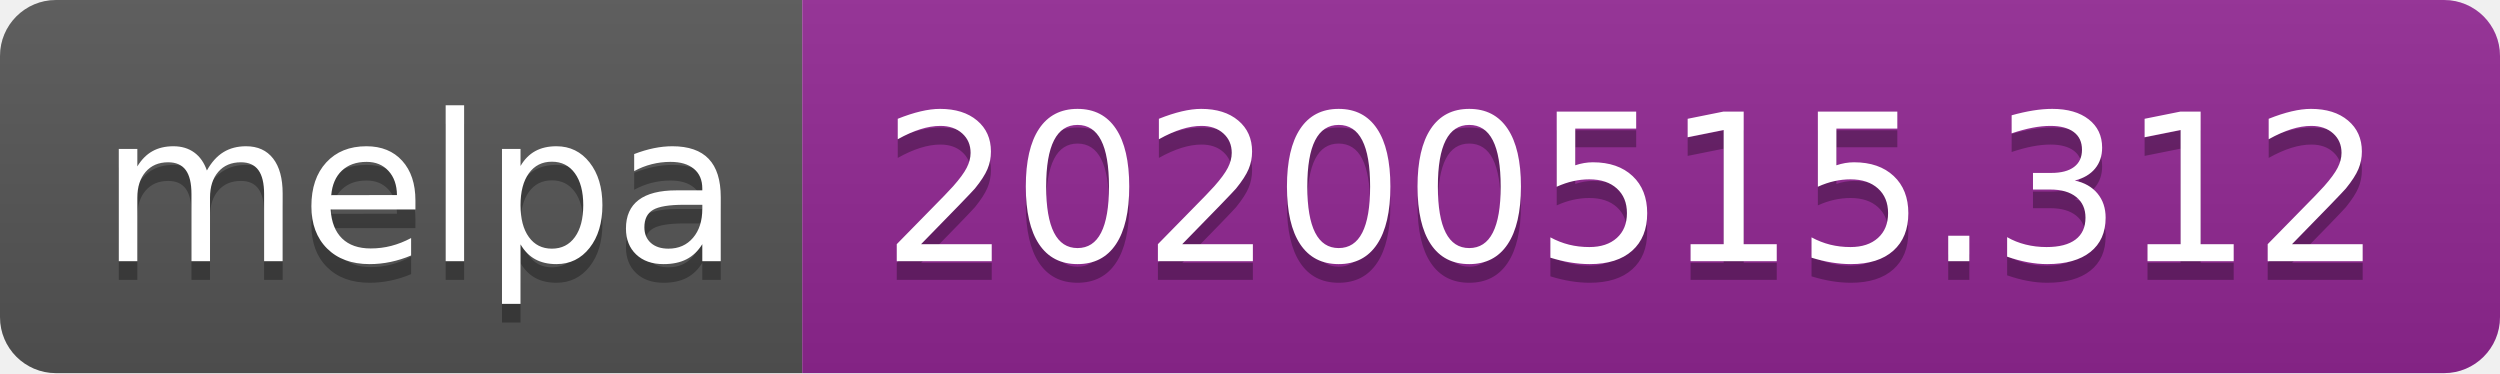
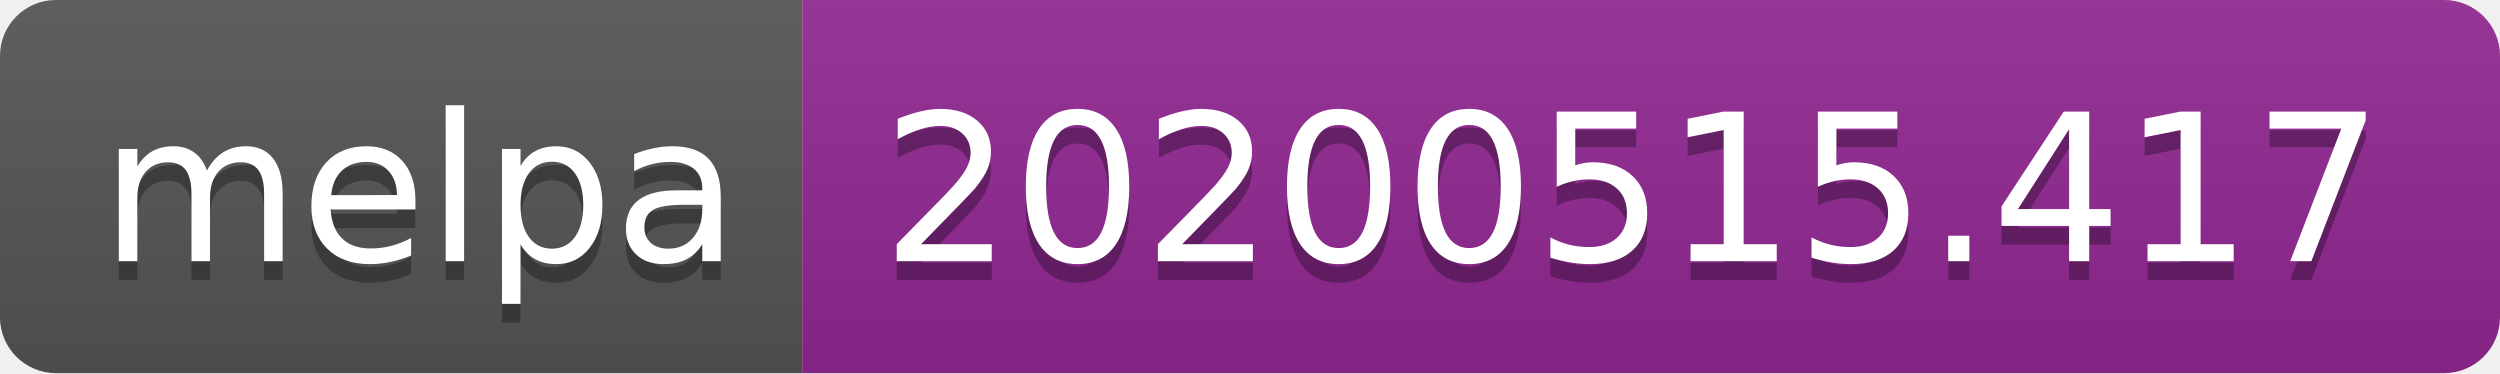
<svg xmlns="http://www.w3.org/2000/svg" width="134" height="20">
  <linearGradient id="s" x2="0" y2="100%">
    <stop offset="0" stop-color="#bbb" stop-opacity=".1" />
    <stop offset="1" stop-opacity=".1" />
  </linearGradient>
  <clipPath id="r">
    <rect width="134" height="20" rx="3" fill="#fff" />
  </clipPath>
  <g clip-path="url(#r)">
    <rect width="43" height="20" fill="#555" />
    <rect x="43" width="91" height="20" fill="#922793" />
    <rect width="134" height="20" fill="url(#s)" />
  </g>
  <g fill="#fff" text-anchor="middle" font-family="Verdana,Geneva,DejaVu Sans,sans-serif" text-rendering="geometricPrecision" font-size="110">
    <text x="225" y="150" fill="#010101" fill-opacity=".3" transform="scale(.1)" textLength="330">melpa</text>
    <text x="225" y="140" transform="scale(.1)" textLength="330">melpa</text>
-     <text x="875" y="150" fill="#010101" fill-opacity=".3" transform="scale(.1)" textLength="810">20200515.312</text>
-     <text x="875" y="140" transform="scale(.1)" textLength="810">20200515.312</text>
+     <text x="875" y="150" fill="#010101" fill-opacity=".3" transform="scale(.1)" textLength="810">20200515.417</text>
+     <text x="875" y="140" transform="scale(.1)" textLength="810">20200515.417</text>
  </g>
</svg>
